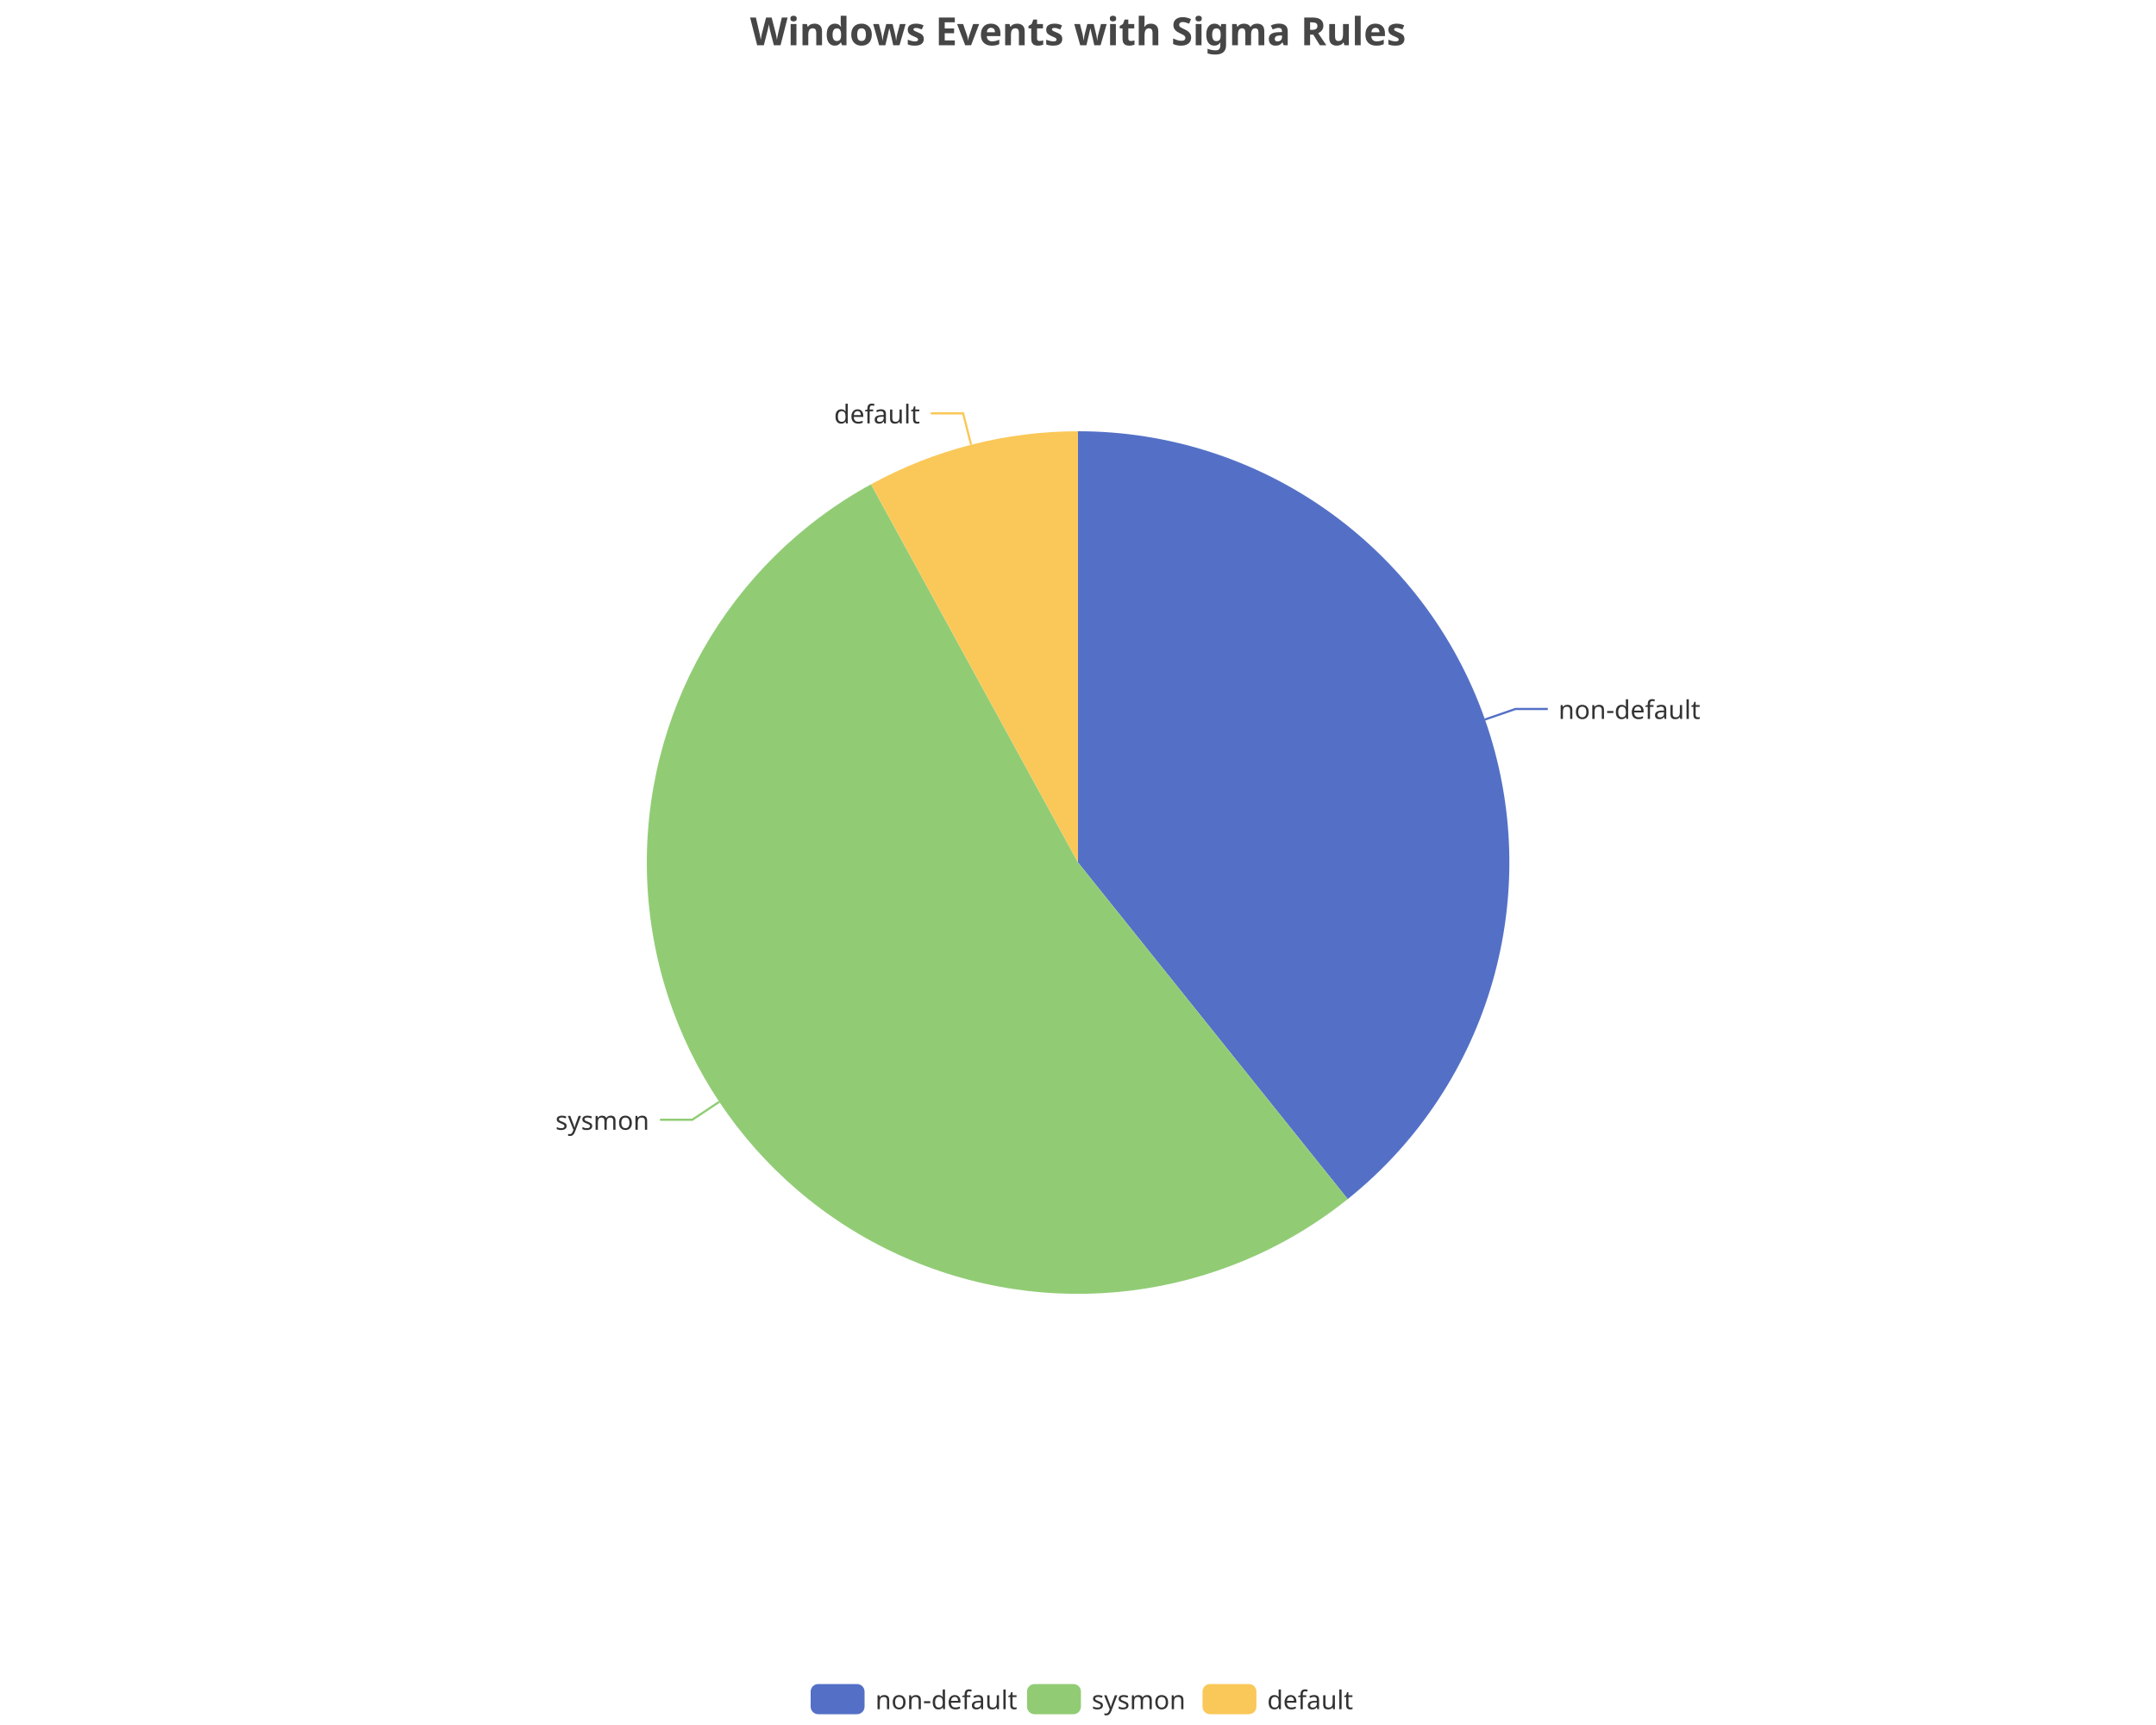
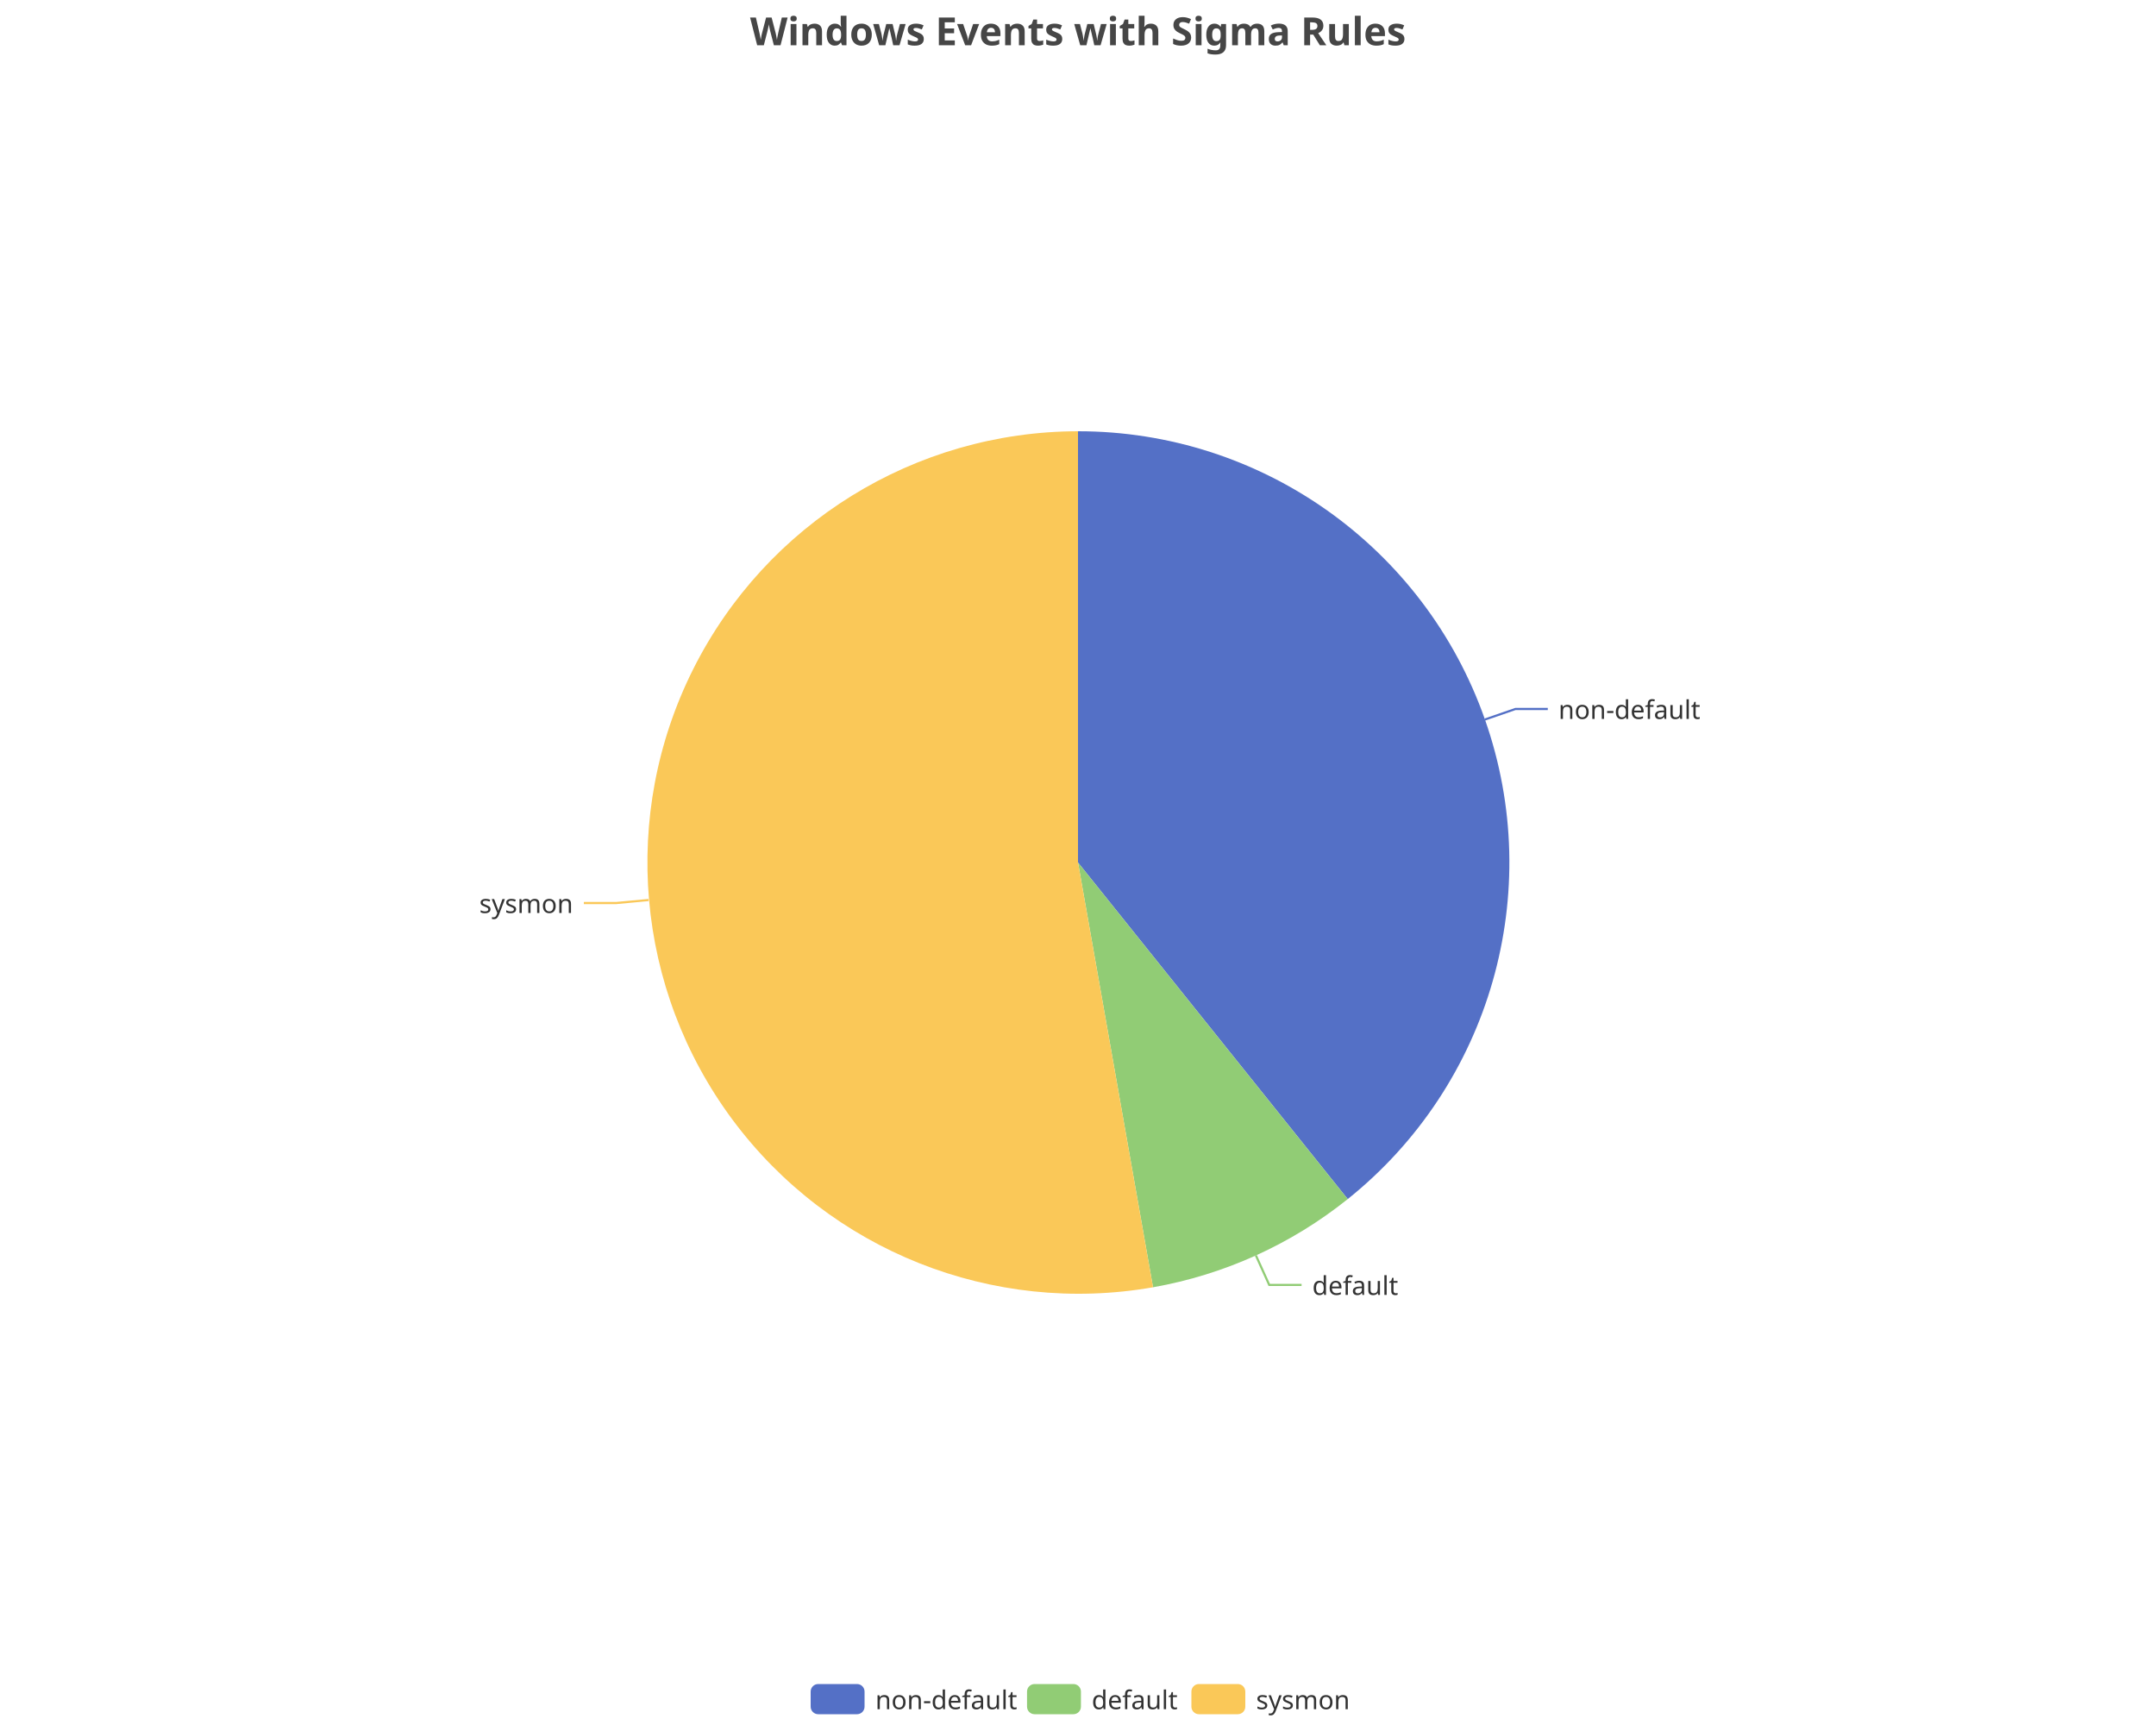
<svg xmlns="http://www.w3.org/2000/svg" width="1000" height="800" version="1.1" baseProfile="full" viewBox="0 0 1000 800">
  <rect width="1000" height="800" x="0" y="0" id="0" fill="none" />
  <polyline points="688.7 333.7 702.9 328.8 717.9 328.8" fill="none" stroke="#5470c6" />
-   <polyline points="333.6 511 321.1 519.3 306.1 519.3" fill="none" stroke="#91cc75" />
-   <polyline points="450.4 206.2 446.7 191.7 431.7 191.7" fill="none" stroke="#fac858" />
+   <polyline points="582.5 582.2 588.7 595.9 603.7 595.9" fill="none" stroke="#91cc75" />
+   <polyline points="300.8 417.4 285.8 418.8 270.8 418.8" fill="none" stroke="#fac858" />
  <path d="M500 200A200 200 0 0 1 625.1 556.1L500 400Z" fill="#5470c6" />
-   <path d="M625.1 556.1A200 200 0 1 1 404 224.6L500 400Z" fill="#91cc75" />
-   <path d="M404 224.6A200 200 0 0 1 500 200L500 400Z" fill="#fac858" />
+   <path d="M625.1 556.1A200 200 0 0 1 534.8 597L500 400Z" fill="#91cc75" />
+   <path d="M534.8 597A200 200 0 1 1 500 200L500 400Z" fill="#fac858" />
  <text dominant-baseline="central" text-anchor="start" style="font-size:12px;font-family:sans-serif;" transform="translate(722.8522 328.754)" fill="#333" stroke="rgb(255,255,255)" stroke-width="2" paint-order="stroke" stroke-miterlimit="2">non-default</text>
-   <text dominant-baseline="central" text-anchor="end" style="font-size:12px;font-family:sans-serif;" transform="translate(301.1324 519.2954)" fill="#333" stroke="rgb(255,255,255)" stroke-width="2" paint-order="stroke" stroke-miterlimit="2">sysmon</text>
-   <text dominant-baseline="central" text-anchor="end" style="font-size:12px;font-family:sans-serif;" transform="translate(426.7175 191.707)" fill="#333" stroke="rgb(255,255,255)" stroke-width="2" paint-order="stroke" stroke-miterlimit="2">default</text>
+   <text dominant-baseline="central" text-anchor="start" style="font-size:12px;font-family:sans-serif;" transform="translate(608.6664 595.8654)" fill="#333" stroke="rgb(255,255,255)" stroke-width="2" paint-order="stroke" stroke-miterlimit="2">default</text>
+   <text dominant-baseline="central" text-anchor="end" style="font-size:12px;font-family:sans-serif;" transform="translate(265.8193 418.7514)" fill="#333" stroke="rgb(255,255,255)" stroke-width="2" paint-order="stroke" stroke-miterlimit="2">sysmon</text>
  <path d="M-5 -5l258 0l0 24l-258 0Z" transform="translate(376 781)" fill="rgb(0,0,0)" fill-opacity="0" stroke="#ccc" stroke-width="0" />
  <path d="M3.5 0L21.5 0A3.5 3.5 0 0 1 25 3.5L25 10.5A3.5 3.5 0 0 1 21.5 14L3.5 14A3.5 3.5 0 0 1 0 10.5L0 3.5A3.5 3.5 0 0 1 3.5 0" transform="translate(376 781)" fill="#5470c6" />
  <text dominant-baseline="central" text-anchor="start" style="font-size:12px;font-family:sans-serif;" x="30" y="7" transform="translate(376 781)" fill="#333">non-default</text>
  <path d="M3.5 0L21.5 0A3.5 3.5 0 0 1 25 3.5L25 10.5A3.5 3.5 0 0 1 21.5 14L3.5 14A3.5 3.5 0 0 1 0 10.5L0 3.5A3.5 3.5 0 0 1 3.5 0" transform="translate(476.36 781)" fill="#91cc75" />
-   <text dominant-baseline="central" text-anchor="start" style="font-size:12px;font-family:sans-serif;" x="30" y="7" transform="translate(476.36 781)" fill="#333">sysmon</text>
-   <path d="M3.5 0L21.5 0A3.5 3.5 0 0 1 25 3.5L25 10.5A3.5 3.5 0 0 1 21.5 14L3.5 14A3.5 3.5 0 0 1 0 10.5L0 3.5A3.5 3.5 0 0 1 3.5 0" transform="translate(557.76 781)" fill="#fac858" />
-   <text dominant-baseline="central" text-anchor="start" style="font-size:12px;font-family:sans-serif;" x="30" y="7" transform="translate(557.76 781)" fill="#333">default</text>
+   <text dominant-baseline="central" text-anchor="start" style="font-size:12px;font-family:sans-serif;" x="30" y="7" transform="translate(476.36 781)" fill="#333">default</text>
+   <path d="M3.5 0L21.5 0A3.5 3.5 0 0 1 25 3.5L25 10.5A3.5 3.5 0 0 1 21.5 14L3.5 14A3.5 3.5 0 0 1 0 10.5L0 3.5A3.5 3.5 0 0 1 3.5 0" transform="translate(552.6 781)" fill="#fac858" />
+   <text dominant-baseline="central" text-anchor="start" style="font-size:12px;font-family:sans-serif;" x="30" y="7" transform="translate(552.6 781)" fill="#333">sysmon</text>
  <path d="M-143.9 -5l287.7 0l0 28l-287.7 0Z" transform="translate(500 5)" fill="rgb(0,0,0)" fill-opacity="0" stroke="#ccc" stroke-width="0" />
  <text dominant-baseline="central" text-anchor="middle" style="font-size:18px;font-family:sans-serif;font-weight:bold;" xml:space="preserve" y="9" transform="translate(500 5)" fill="#464646">Windows Events with Sigma Rules</text>
</svg>
